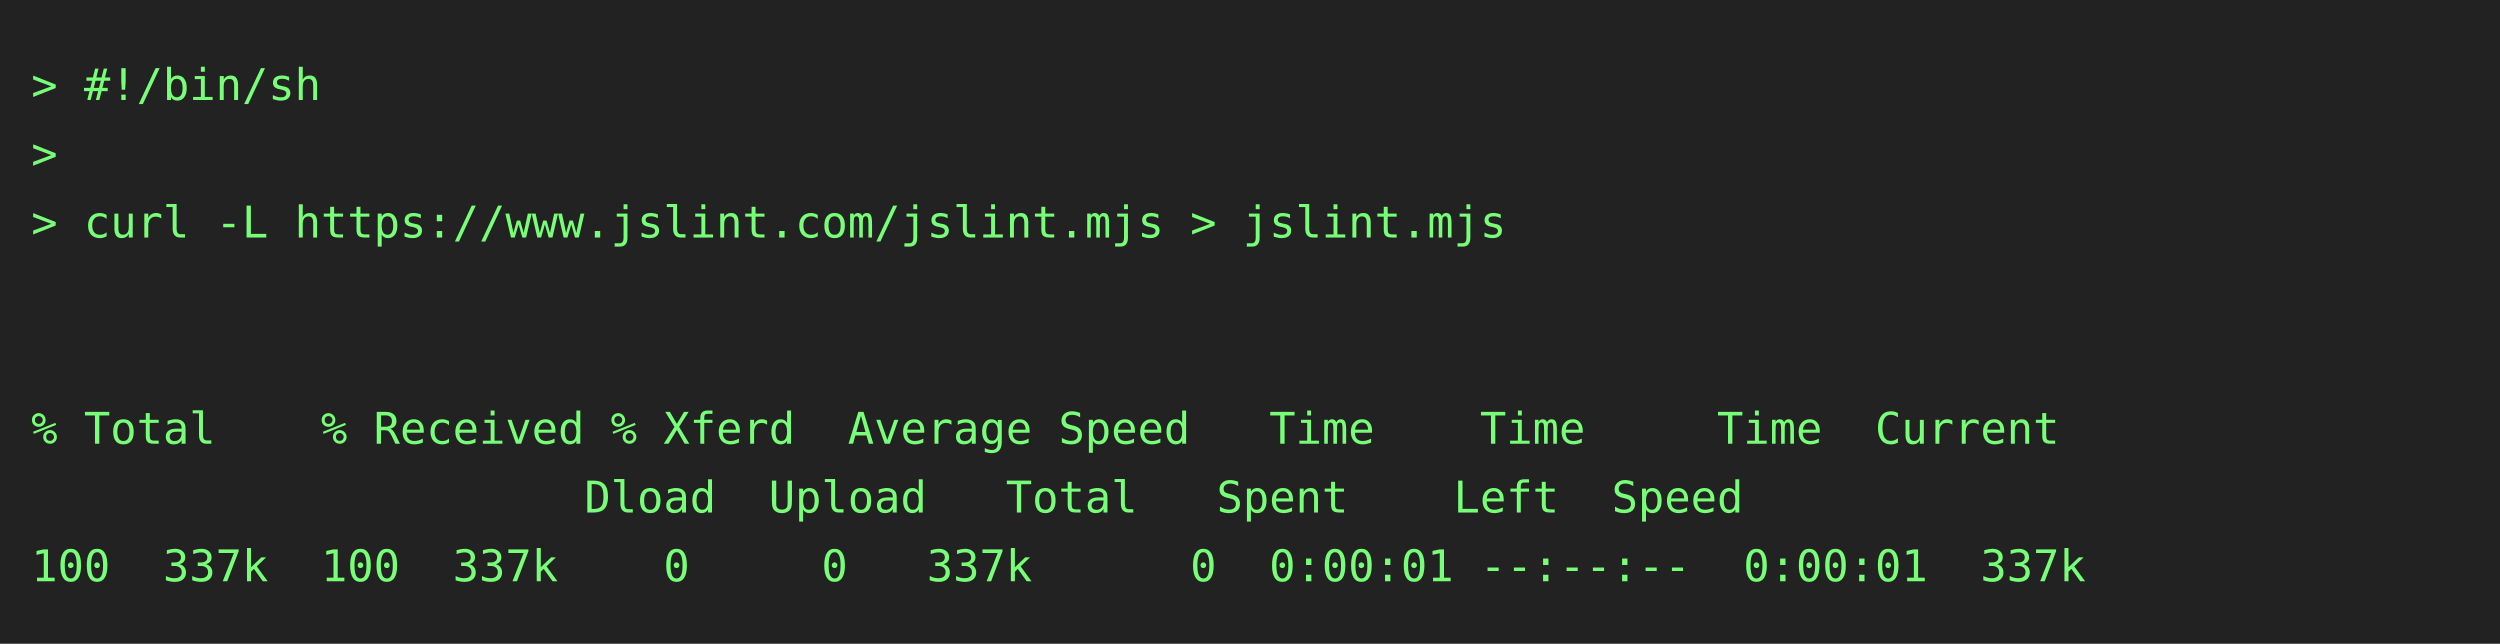
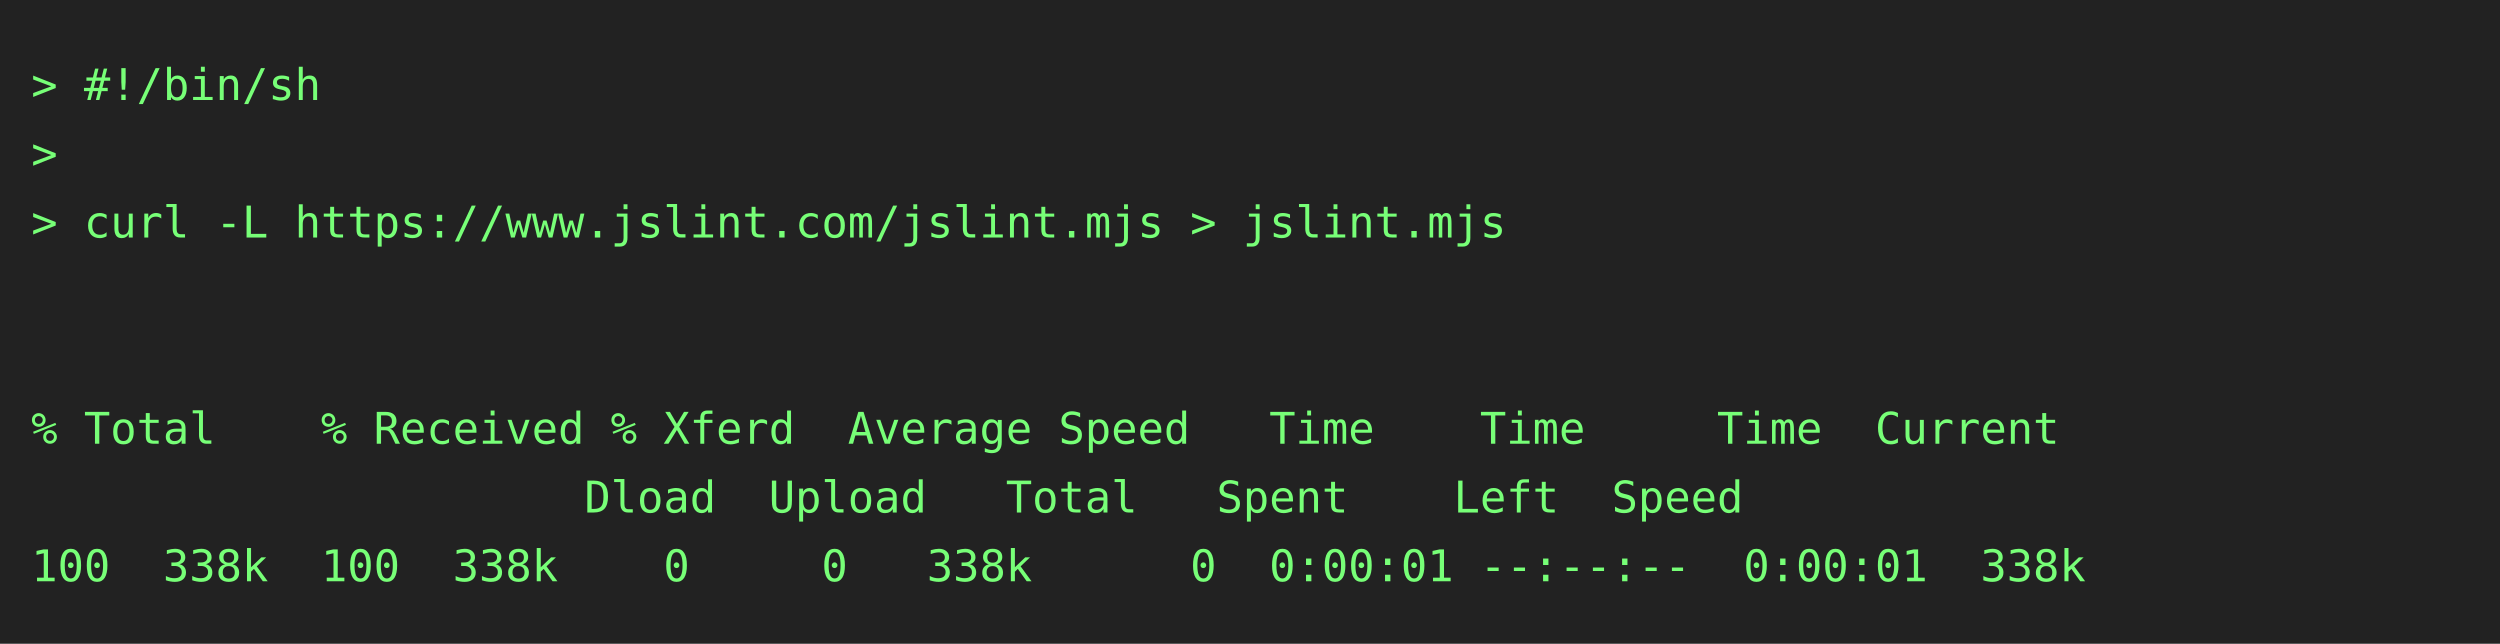
<svg xmlns="http://www.w3.org/2000/svg" height="206" width="800">
  <rect height="206" fill="#222" width="800" />
  <text fill="#7f7" font-family="consolas, menlo, monospace" font-size="14" xml:space="preserve">
    <tspan lengthAdjust="spacingAndGlyphs" textLength="768" x="10" y="32">&gt; #!/bin/sh                                                                                      </tspan>
    <tspan lengthAdjust="spacingAndGlyphs" textLength="768" x="10" y="54">&gt;                                                                                                </tspan>
    <tspan lengthAdjust="spacingAndGlyphs" textLength="768" x="10" y="76">&gt; curl -L https://www.jslint.com/jslint.mjs &gt; jslint.mjs                                         </tspan>
    <tspan lengthAdjust="spacingAndGlyphs" textLength="768" x="10" y="98">                                                                                                 </tspan>
    <tspan lengthAdjust="spacingAndGlyphs" textLength="768" x="10" y="120">                                                                                                 </tspan>
    <tspan lengthAdjust="spacingAndGlyphs" textLength="768" x="10" y="142">% Total    % Received % Xferd  Average Speed   Time    Time     Time  Current                    </tspan>
    <tspan lengthAdjust="spacingAndGlyphs" textLength="768" x="10" y="164">                     Dload  Upload   Total   Spent    Left  Speed                                </tspan>
-     <tspan lengthAdjust="spacingAndGlyphs" textLength="768" x="10" y="186">100  337k  100  337k    0     0   337k      0  0:00:01 --:--:--  0:00:01  337k                   </tspan>
+     <tspan lengthAdjust="spacingAndGlyphs" textLength="768" x="10" y="186">100  338k  100  338k    0     0   338k      0  0:00:01 --:--:--  0:00:01  338k                   </tspan>
  </text>
</svg>
